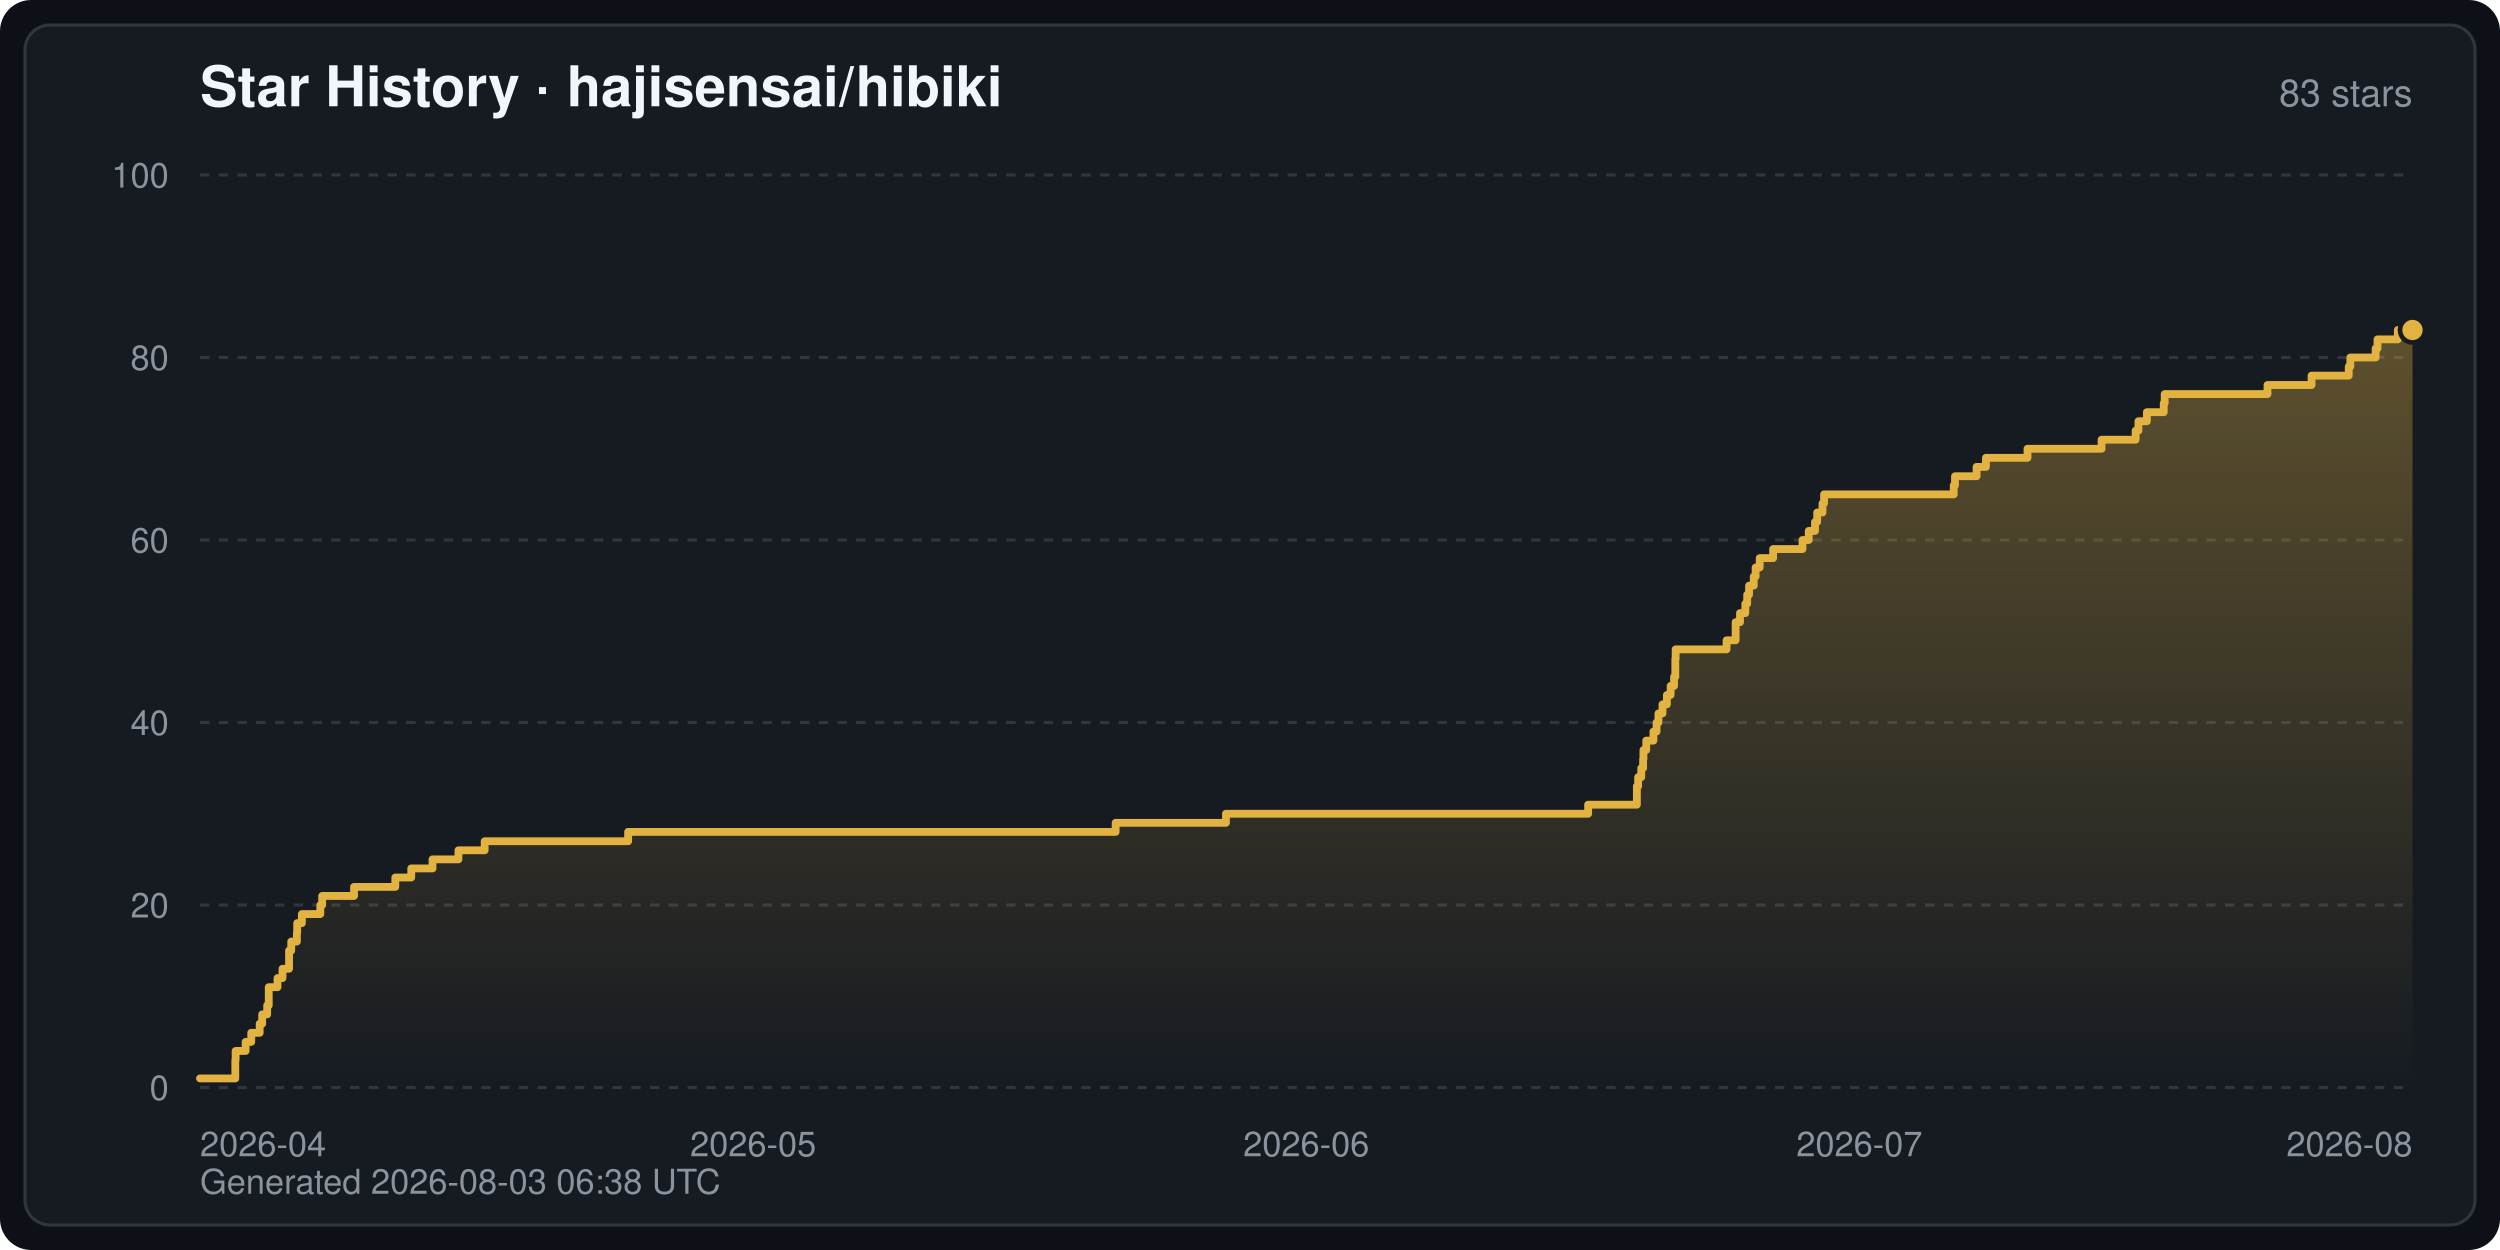
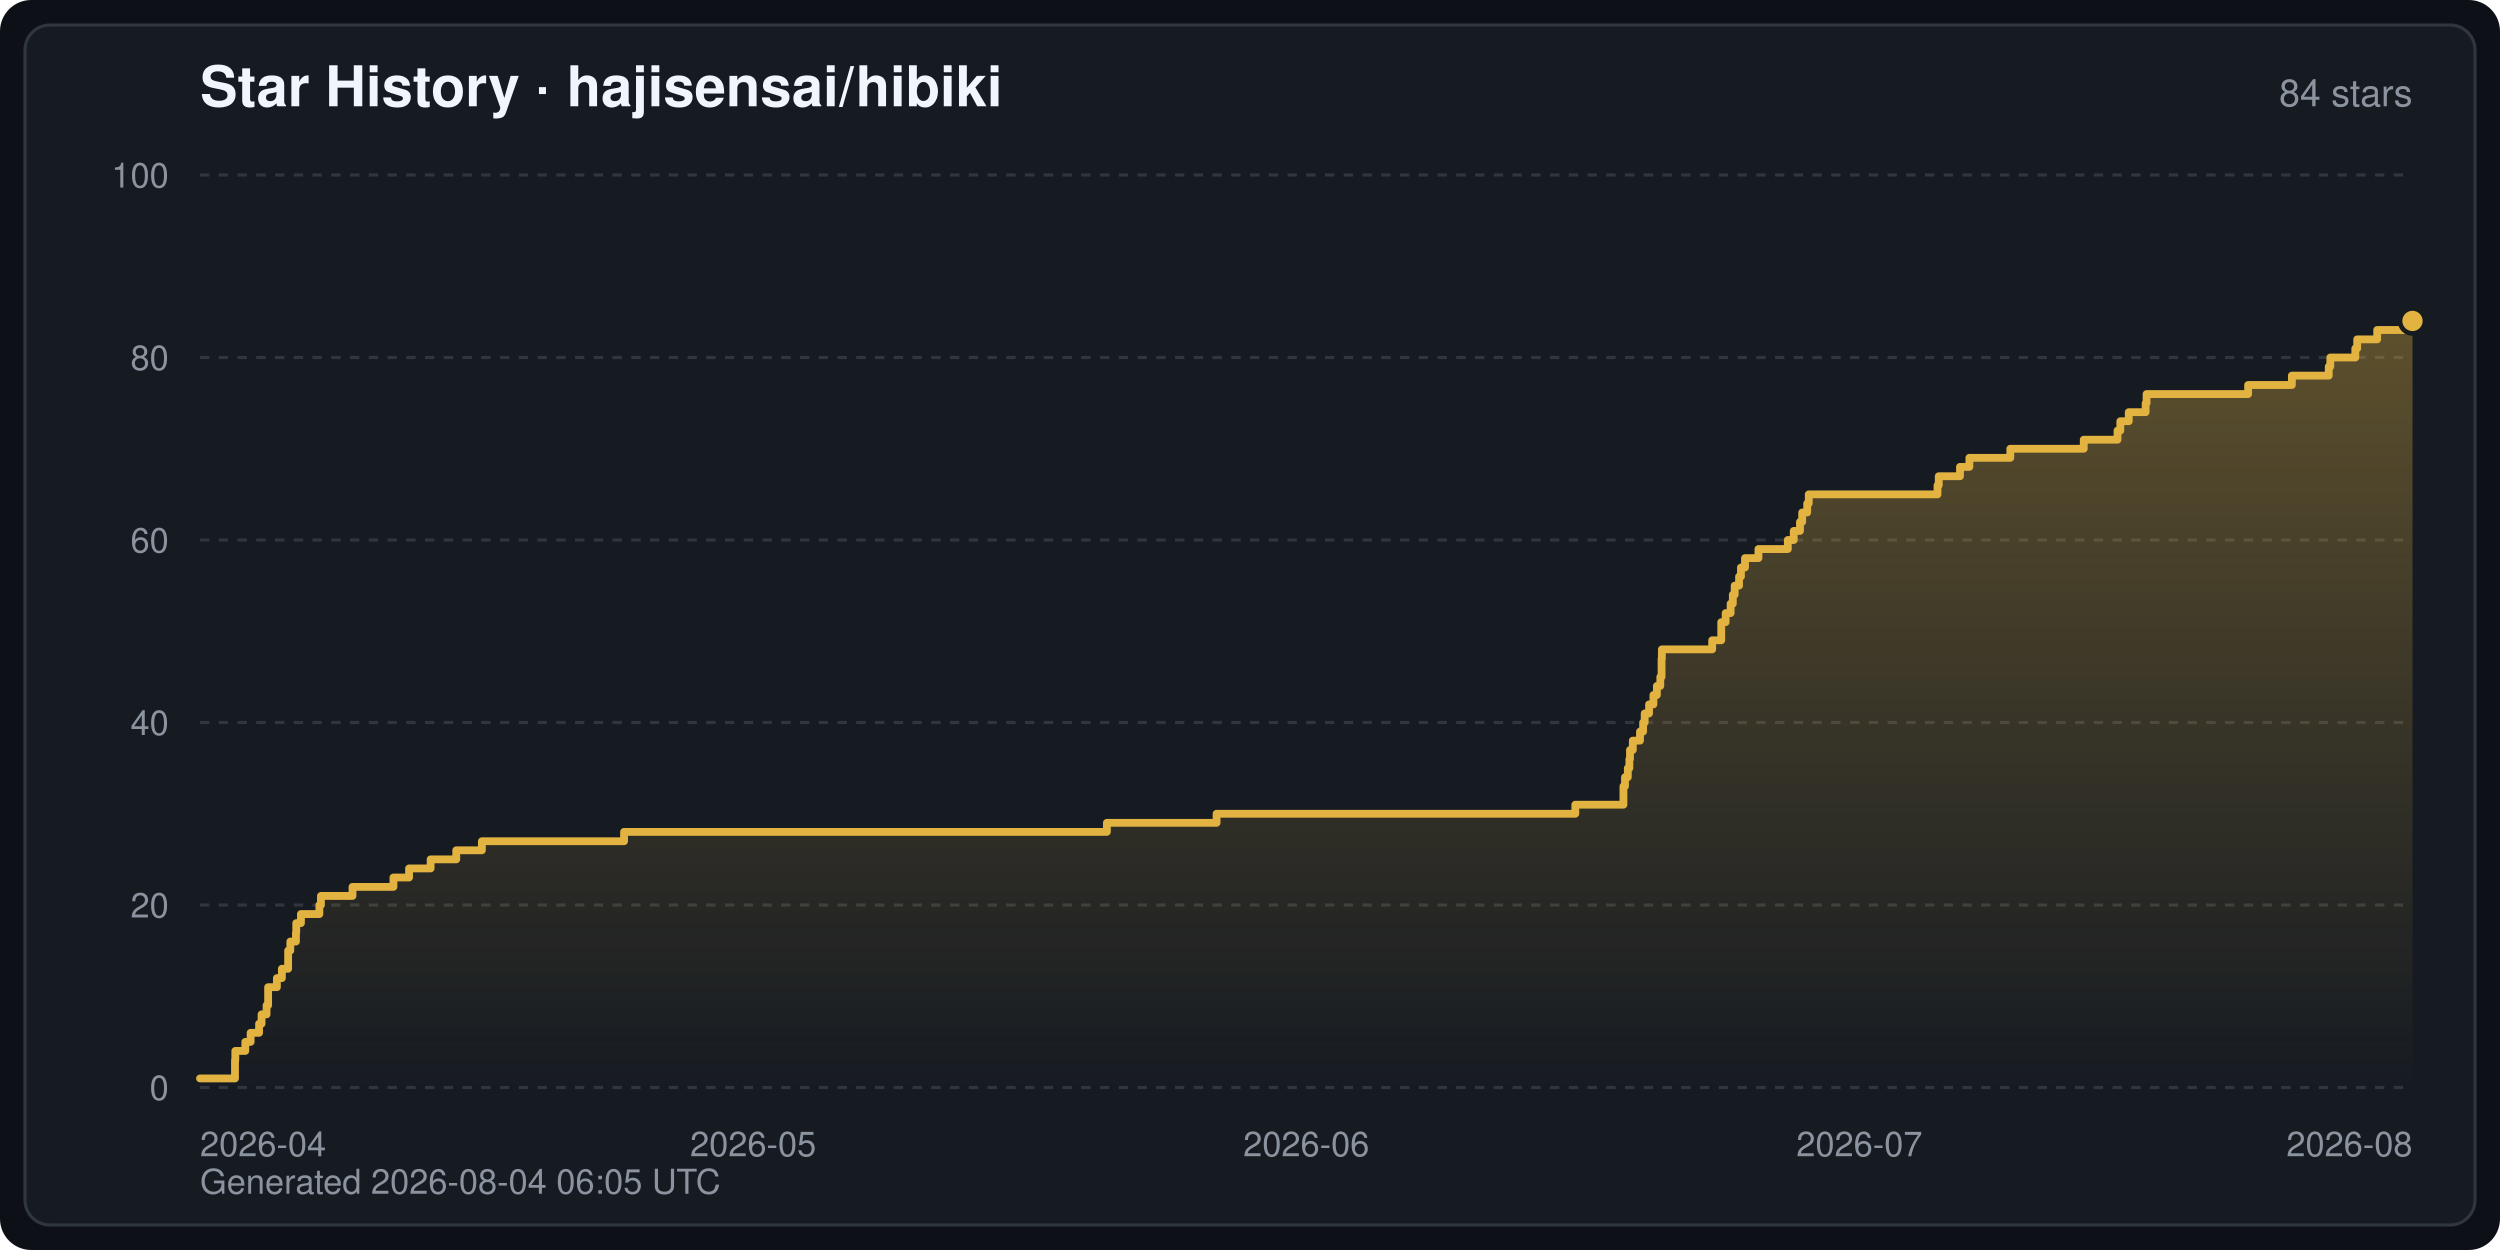
<svg xmlns="http://www.w3.org/2000/svg" width="800" height="400" viewBox="0 0 800 400" font-family="-apple-system,BlinkMacSystemFont,Segoe UI,Helvetica,Arial,sans-serif" role="img" aria-label="Star History · hajisensai/hibiki">
  <defs>
    <linearGradient id="starArea" x1="0" y1="0" x2="0" y2="1">
      <stop offset="0" stop-color="#e3b341" stop-opacity="0.35" />
      <stop offset="1" stop-color="#e3b341" stop-opacity="0" />
    </linearGradient>
  </defs>
  <rect width="800" height="400" rx="10" fill="#0d1117" />
  <rect x="8" y="8" width="784" height="384" rx="8" fill="#161b22" stroke="#30363d" stroke-width="1" />
  <text x="64" y="34" fill="#f0f6fc" font-size="18" font-weight="600">Star History · hajisensai/hibiki</text>
-   <text x="772" y="34" fill="#8b949e" font-size="12" text-anchor="end">83 stars</text>
+   <text x="772" y="34" fill="#8b949e" font-size="12" text-anchor="end">84 stars</text>
  <line x1="64" y1="348.0" x2="772" y2="348.0" stroke="#30363d" stroke-width="1" stroke-dasharray="3 3" />
  <text x="54" y="352.0" fill="#8b949e" font-size="11" text-anchor="end">0</text>
  <line x1="64" y1="289.6" x2="772" y2="289.6" stroke="#30363d" stroke-width="1" stroke-dasharray="3 3" />
  <text x="54" y="293.6" fill="#8b949e" font-size="11" text-anchor="end">20</text>
  <line x1="64" y1="231.2" x2="772" y2="231.2" stroke="#30363d" stroke-width="1" stroke-dasharray="3 3" />
  <text x="54" y="235.2" fill="#8b949e" font-size="11" text-anchor="end">40</text>
  <line x1="64" y1="172.8" x2="772" y2="172.8" stroke="#30363d" stroke-width="1" stroke-dasharray="3 3" />
  <text x="54" y="176.8" fill="#8b949e" font-size="11" text-anchor="end">60</text>
  <line x1="64" y1="114.4" x2="772" y2="114.4" stroke="#30363d" stroke-width="1" stroke-dasharray="3 3" />
  <text x="54" y="118.4" fill="#8b949e" font-size="11" text-anchor="end">80</text>
  <line x1="64" y1="56.0" x2="772" y2="56.0" stroke="#30363d" stroke-width="1" stroke-dasharray="3 3" />
  <text x="54" y="60.0" fill="#8b949e" font-size="11" text-anchor="end">100</text>
  <text x="64.0" y="370.0" fill="#8b949e" font-size="11" text-anchor="start">2026-04</text>
  <text x="241.0" y="370.0" fill="#8b949e" font-size="11" text-anchor="middle">2026-05</text>
  <text x="418.0" y="370.0" fill="#8b949e" font-size="11" text-anchor="middle">2026-06</text>
  <text x="595.0" y="370.0" fill="#8b949e" font-size="11" text-anchor="middle">2026-07</text>
  <text x="772.0" y="370.0" fill="#8b949e" font-size="11" text-anchor="end">2026-08</text>
-   <path d="M64.0,348.0 L64.0,345.1 L75.3,345.1 L75.3,342.2 L75.3,342.2 L75.3,339.2 L75.4,339.2 L75.4,336.3 L78.6,336.3 L78.6,333.4 L80.4,333.4 L80.4,330.5 L83.1,330.5 L83.1,327.6 L83.9,327.6 L83.9,324.6 L85.5,324.6 L85.5,321.7 L86.0,321.7 L86.0,318.8 L86.0,318.8 L86.0,315.9 L88.8,315.9 L88.8,313.0 L90.4,313.0 L90.4,310.0 L92.5,310.0 L92.5,307.1 L92.5,307.1 L92.5,304.2 L93.2,304.2 L93.2,301.3 L95.0,301.3 L95.0,298.4 L95.1,298.4 L95.1,295.4 L96.6,295.4 L96.6,292.5 L102.5,292.5 L102.5,289.6 L103.1,289.6 L103.1,286.7 L113.3,286.7 L113.3,283.8 L126.5,283.8 L126.5,280.8 L131.6,280.8 L131.6,277.9 L138.4,277.9 L138.4,275.0 L146.7,275.0 L146.7,272.1 L155.1,272.1 L155.1,269.2 L201.0,269.2 L201.0,266.2 L357.0,266.2 L357.0,263.3 L392.3,263.3 L392.3,260.4 L508.2,260.4 L508.2,257.5 L523.8,257.5 L523.8,254.6 L523.8,254.6 L523.8,251.6 L524.2,251.6 L524.2,248.7 L525.2,248.7 L525.2,245.8 L525.8,245.8 L525.8,242.9 L525.9,242.9 L525.9,240.0 L526.8,240.0 L526.8,237.0 L529.1,237.0 L529.1,234.1 L530.1,234.1 L530.1,231.2 L530.7,231.2 L530.7,228.3 L532.0,228.3 L532.0,225.4 L533.4,225.4 L533.4,222.4 L534.6,222.4 L534.6,219.5 L535.7,219.5 L535.7,216.6 L536.1,216.6 L536.1,213.7 L536.1,213.7 L536.1,210.8 L536.2,210.8 L536.2,207.8 L552.5,207.8 L552.5,204.9 L555.4,204.9 L555.4,202.0 L555.4,202.0 L555.4,199.1 L556.8,199.1 L556.8,196.2 L558.5,196.2 L558.5,193.2 L559.1,193.2 L559.1,190.3 L559.7,190.3 L559.7,187.4 L561.2,187.4 L561.2,184.5 L561.8,184.5 L561.8,181.6 L563.1,181.6 L563.1,178.6 L567.4,178.6 L567.4,175.7 L576.8,175.7 L576.8,172.8 L578.8,172.8 L578.8,169.9 L580.8,169.9 L580.8,167.0 L581.5,167.0 L581.5,164.0 L583.2,164.0 L583.2,161.1 L583.7,161.1 L583.7,158.2 L625.2,158.2 L625.2,155.3 L625.6,155.3 L625.6,152.4 L632.5,152.4 L632.5,149.4 L635.5,149.4 L635.5,146.5 L648.8,146.5 L648.8,143.6 L672.5,143.6 L672.5,140.7 L683.4,140.7 L683.4,137.8 L684.3,137.8 L684.3,134.8 L687.0,134.8 L687.0,131.9 L692.4,131.9 L692.4,129.0 L692.7,129.0 L692.7,126.1 L725.6,126.1 L725.6,123.2 L739.7,123.2 L739.7,120.2 L751.6,120.2 L751.6,117.3 L752.1,117.3 L752.1,114.4 L760.2,114.4 L760.2,111.5 L760.8,111.5 L760.8,108.6 L767.3,108.6 L767.3,105.6 L772.0,105.6 L772.0,105.6 L772.0,348.0 Z" fill="url(#starArea)" />
-   <polyline points="64.0,345.1 75.3,345.1 75.3,342.2 75.3,342.2 75.3,339.2 75.4,339.2 75.4,336.3 78.6,336.3 78.6,333.4 80.4,333.4 80.4,330.5 83.1,330.5 83.1,327.6 83.9,327.6 83.9,324.6 85.5,324.6 85.5,321.7 86.0,321.7 86.0,318.8 86.0,318.8 86.0,315.9 88.8,315.9 88.8,313.0 90.4,313.0 90.4,310.0 92.5,310.0 92.5,307.1 92.5,307.1 92.5,304.2 93.2,304.2 93.2,301.3 95.0,301.3 95.0,298.4 95.1,298.4 95.1,295.4 96.6,295.4 96.6,292.5 102.5,292.5 102.5,289.6 103.1,289.6 103.1,286.7 113.3,286.7 113.3,283.8 126.5,283.8 126.5,280.8 131.6,280.8 131.6,277.9 138.4,277.9 138.4,275.0 146.7,275.0 146.7,272.1 155.1,272.1 155.1,269.2 201.0,269.2 201.0,266.2 357.0,266.2 357.0,263.3 392.3,263.3 392.3,260.4 508.2,260.4 508.2,257.5 523.8,257.5 523.8,254.6 523.8,254.6 523.8,251.6 524.2,251.6 524.2,248.7 525.2,248.7 525.2,245.8 525.8,245.8 525.8,242.9 525.9,242.9 525.9,240.0 526.8,240.0 526.8,237.0 529.1,237.0 529.1,234.1 530.1,234.1 530.1,231.2 530.7,231.2 530.7,228.3 532.0,228.3 532.0,225.4 533.4,225.4 533.4,222.4 534.6,222.4 534.6,219.5 535.7,219.5 535.7,216.6 536.1,216.6 536.1,213.7 536.1,213.7 536.1,210.8 536.2,210.8 536.2,207.8 552.5,207.8 552.5,204.9 555.4,204.9 555.4,202.0 555.4,202.0 555.4,199.1 556.8,199.1 556.8,196.2 558.5,196.2 558.5,193.2 559.1,193.2 559.1,190.3 559.7,190.3 559.7,187.4 561.2,187.4 561.2,184.5 561.8,184.5 561.8,181.6 563.1,181.6 563.1,178.6 567.4,178.6 567.4,175.7 576.8,175.7 576.8,172.8 578.8,172.8 578.8,169.9 580.8,169.9 580.8,167.0 581.5,167.0 581.5,164.0 583.2,164.0 583.2,161.1 583.7,161.1 583.7,158.2 625.2,158.2 625.2,155.3 625.6,155.3 625.6,152.4 632.5,152.4 632.5,149.4 635.5,149.4 635.5,146.5 648.8,146.5 648.8,143.6 672.5,143.6 672.5,140.7 683.4,140.7 683.4,137.8 684.3,137.8 684.3,134.8 687.0,134.8 687.0,131.9 692.4,131.9 692.4,129.0 692.7,129.0 692.7,126.1 725.6,126.1 725.6,123.2 739.7,123.2 739.7,120.2 751.6,120.2 751.6,117.3 752.1,117.3 752.1,114.4 760.2,114.4 760.2,111.5 760.8,111.5 760.8,108.6 767.3,108.6 767.3,105.6 772.0,105.6 772.0,105.6" fill="none" stroke="#e3b341" stroke-width="2.5" stroke-linejoin="round" stroke-linecap="round" />
-   <circle cx="772.0" cy="105.6" r="4" fill="#e3b341" stroke="#161b22" stroke-width="1.5" />
-   <text x="64" y="382" fill="#8b949e" font-size="11">Generated 2026-08-03 06:38 UTC</text>
+   <path d="M64.0,348.0 L64.0,345.1 L75.2,345.1 L75.2,342.2 L75.2,342.2 L75.2,339.2 L75.3,339.2 L75.3,336.3 L78.5,336.3 L78.5,333.4 L80.2,333.4 L80.2,330.5 L82.9,330.5 L82.9,327.6 L83.7,327.6 L83.7,324.6 L85.3,324.6 L85.3,321.7 L85.8,321.7 L85.8,318.8 L85.8,318.8 L85.8,315.9 L88.6,315.9 L88.6,313.0 L90.2,313.0 L90.2,310.0 L92.2,310.0 L92.2,307.1 L92.2,307.1 L92.2,304.2 L92.9,304.2 L92.9,301.3 L94.7,301.3 L94.7,298.4 L94.8,298.4 L94.8,295.4 L96.3,295.4 L96.3,292.5 L102.2,292.5 L102.2,289.6 L102.7,289.6 L102.7,286.7 L112.8,286.7 L112.8,283.8 L125.9,283.8 L125.9,280.8 L130.9,280.8 L130.9,277.9 L137.8,277.9 L137.8,275.0 L146.0,275.0 L146.0,272.1 L154.2,272.1 L154.2,269.2 L199.7,269.2 L199.7,266.2 L354.2,266.2 L354.2,263.3 L389.3,263.3 L389.3,260.4 L504.1,260.4 L504.1,257.5 L519.5,257.5 L519.5,254.6 L519.5,254.6 L519.5,251.6 L520.0,251.6 L520.0,248.7 L520.9,248.7 L520.9,245.8 L521.4,245.8 L521.4,242.9 L521.6,242.9 L521.6,240.0 L522.5,240.0 L522.5,237.0 L524.8,237.0 L524.8,234.1 L525.8,234.1 L525.8,231.2 L526.3,231.2 L526.3,228.3 L527.7,228.3 L527.7,225.4 L529.1,225.4 L529.1,222.4 L530.2,222.4 L530.2,219.5 L531.3,219.5 L531.3,216.6 L531.7,216.6 L531.7,213.7 L531.7,213.7 L531.7,210.8 L531.8,210.8 L531.8,207.8 L547.9,207.8 L547.9,204.9 L550.8,204.9 L550.8,202.0 L550.8,202.0 L550.8,199.1 L552.2,199.1 L552.2,196.2 L553.8,196.2 L553.8,193.2 L554.5,193.2 L554.5,190.3 L555.1,190.3 L555.1,187.4 L556.5,187.4 L556.5,184.5 L557.1,184.5 L557.1,181.6 L558.4,181.6 L558.4,178.6 L562.7,178.6 L562.7,175.7 L572.1,175.7 L572.1,172.8 L574.0,172.8 L574.0,169.9 L576.0,169.9 L576.0,167.0 L576.7,167.0 L576.7,164.0 L578.3,164.0 L578.3,161.1 L578.8,161.1 L578.8,158.2 L620.0,158.2 L620.0,155.3 L620.4,155.3 L620.4,152.4 L627.2,152.4 L627.2,149.4 L630.2,149.4 L630.2,146.5 L643.3,146.5 L643.3,143.6 L666.8,143.6 L666.8,140.7 L677.6,140.7 L677.6,137.8 L678.5,137.8 L678.5,134.8 L681.2,134.8 L681.2,131.9 L686.6,131.9 L686.6,129.0 L686.9,129.0 L686.9,126.1 L719.4,126.1 L719.4,123.2 L733.4,123.2 L733.4,120.2 L745.2,120.2 L745.2,117.3 L745.7,117.3 L745.7,114.4 L753.7,114.4 L753.7,111.5 L754.3,111.5 L754.3,108.6 L760.7,108.6 L760.7,105.6 L769.5,105.6 L769.5,102.7 L772.0,102.7 L772.0,102.7 L772.0,348.0 Z" fill="url(#starArea)" />
+   <polyline points="64.0,345.1 75.2,345.1 75.2,342.2 75.2,342.2 75.2,339.2 75.3,339.2 75.3,336.3 78.5,336.3 78.5,333.4 80.2,333.4 80.2,330.5 82.9,330.5 82.9,327.6 83.7,327.6 83.7,324.6 85.3,324.6 85.3,321.7 85.8,321.7 85.8,318.8 85.8,318.8 85.8,315.9 88.6,315.9 88.6,313.0 90.2,313.0 90.2,310.0 92.2,310.0 92.2,307.1 92.2,307.1 92.2,304.2 92.9,304.2 92.9,301.3 94.7,301.3 94.7,298.4 94.8,298.4 94.8,295.4 96.3,295.4 96.3,292.5 102.2,292.5 102.2,289.6 102.7,289.6 102.7,286.7 112.8,286.7 112.8,283.8 125.9,283.8 125.9,280.8 130.9,280.8 130.9,277.9 137.8,277.9 137.8,275.0 146.0,275.0 146.0,272.1 154.2,272.1 154.2,269.2 199.7,269.2 199.7,266.2 354.2,266.2 354.2,263.3 389.3,263.3 389.3,260.4 504.1,260.4 504.1,257.5 519.5,257.5 519.5,254.6 519.5,254.6 519.5,251.6 520.0,251.6 520.0,248.7 520.9,248.7 520.9,245.8 521.4,245.8 521.4,242.9 521.6,242.9 521.6,240.0 522.5,240.0 522.5,237.0 524.8,237.0 524.8,234.1 525.8,234.1 525.8,231.2 526.3,231.2 526.3,228.3 527.7,228.3 527.7,225.4 529.1,225.4 529.1,222.4 530.2,222.4 530.2,219.5 531.3,219.5 531.3,216.6 531.7,216.6 531.7,213.7 531.7,213.7 531.7,210.8 531.8,210.8 531.8,207.8 547.9,207.8 547.9,204.9 550.8,204.9 550.8,202.0 550.8,202.0 550.8,199.1 552.2,199.1 552.2,196.2 553.8,196.2 553.8,193.2 554.5,193.2 554.5,190.3 555.1,190.3 555.1,187.4 556.5,187.4 556.5,184.5 557.1,184.5 557.1,181.6 558.4,181.6 558.4,178.6 562.7,178.6 562.7,175.7 572.1,175.7 572.1,172.8 574.0,172.8 574.0,169.9 576.0,169.9 576.0,167.0 576.7,167.0 576.7,164.0 578.3,164.0 578.3,161.1 578.8,161.1 578.8,158.2 620.0,158.2 620.0,155.3 620.4,155.3 620.4,152.4 627.2,152.4 627.2,149.4 630.2,149.4 630.2,146.5 643.3,146.5 643.3,143.6 666.8,143.6 666.8,140.7 677.6,140.7 677.6,137.8 678.5,137.8 678.5,134.8 681.2,134.8 681.2,131.9 686.6,131.9 686.6,129.0 686.9,129.0 686.9,126.1 719.4,126.1 719.4,123.2 733.4,123.2 733.4,120.2 745.2,120.2 745.2,117.3 745.7,117.3 745.7,114.4 753.7,114.4 753.7,111.5 754.3,111.5 754.3,108.6 760.7,108.6 760.7,105.6 769.5,105.6 769.5,102.7 772.0,102.7 772.0,102.7" fill="none" stroke="#e3b341" stroke-width="2.5" stroke-linejoin="round" stroke-linecap="round" />
+   <circle cx="772.0" cy="102.7" r="4" fill="#e3b341" stroke="#161b22" stroke-width="1.5" />
+   <text x="64" y="382" fill="#8b949e" font-size="11">Generated 2026-08-04 06:05 UTC</text>
</svg>
